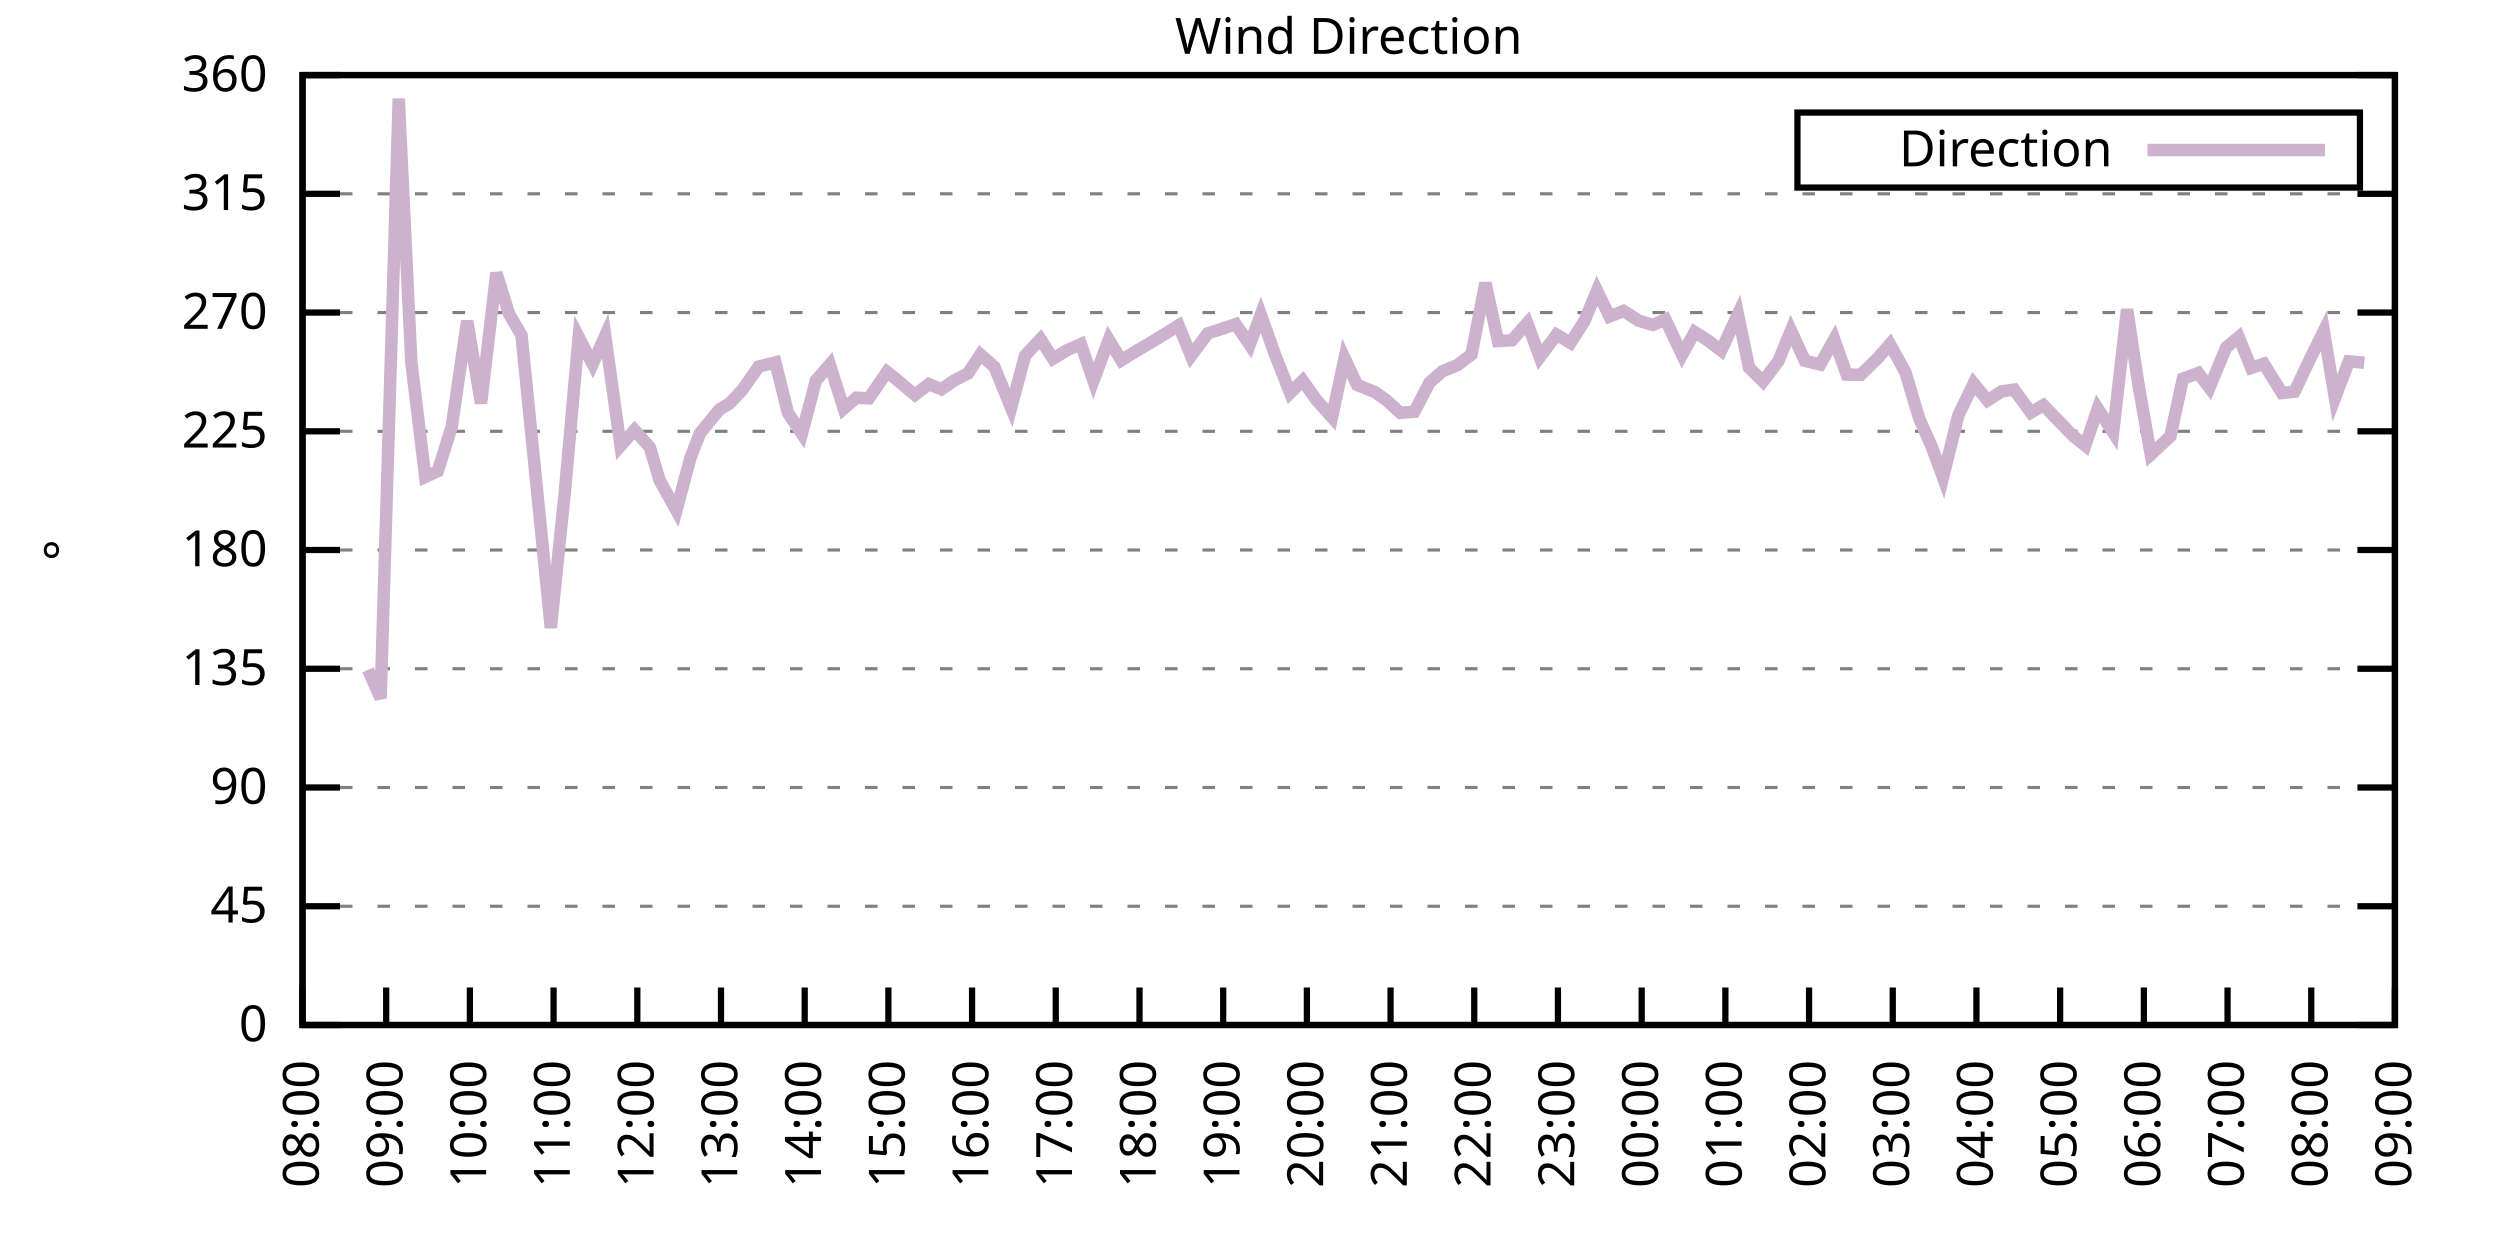
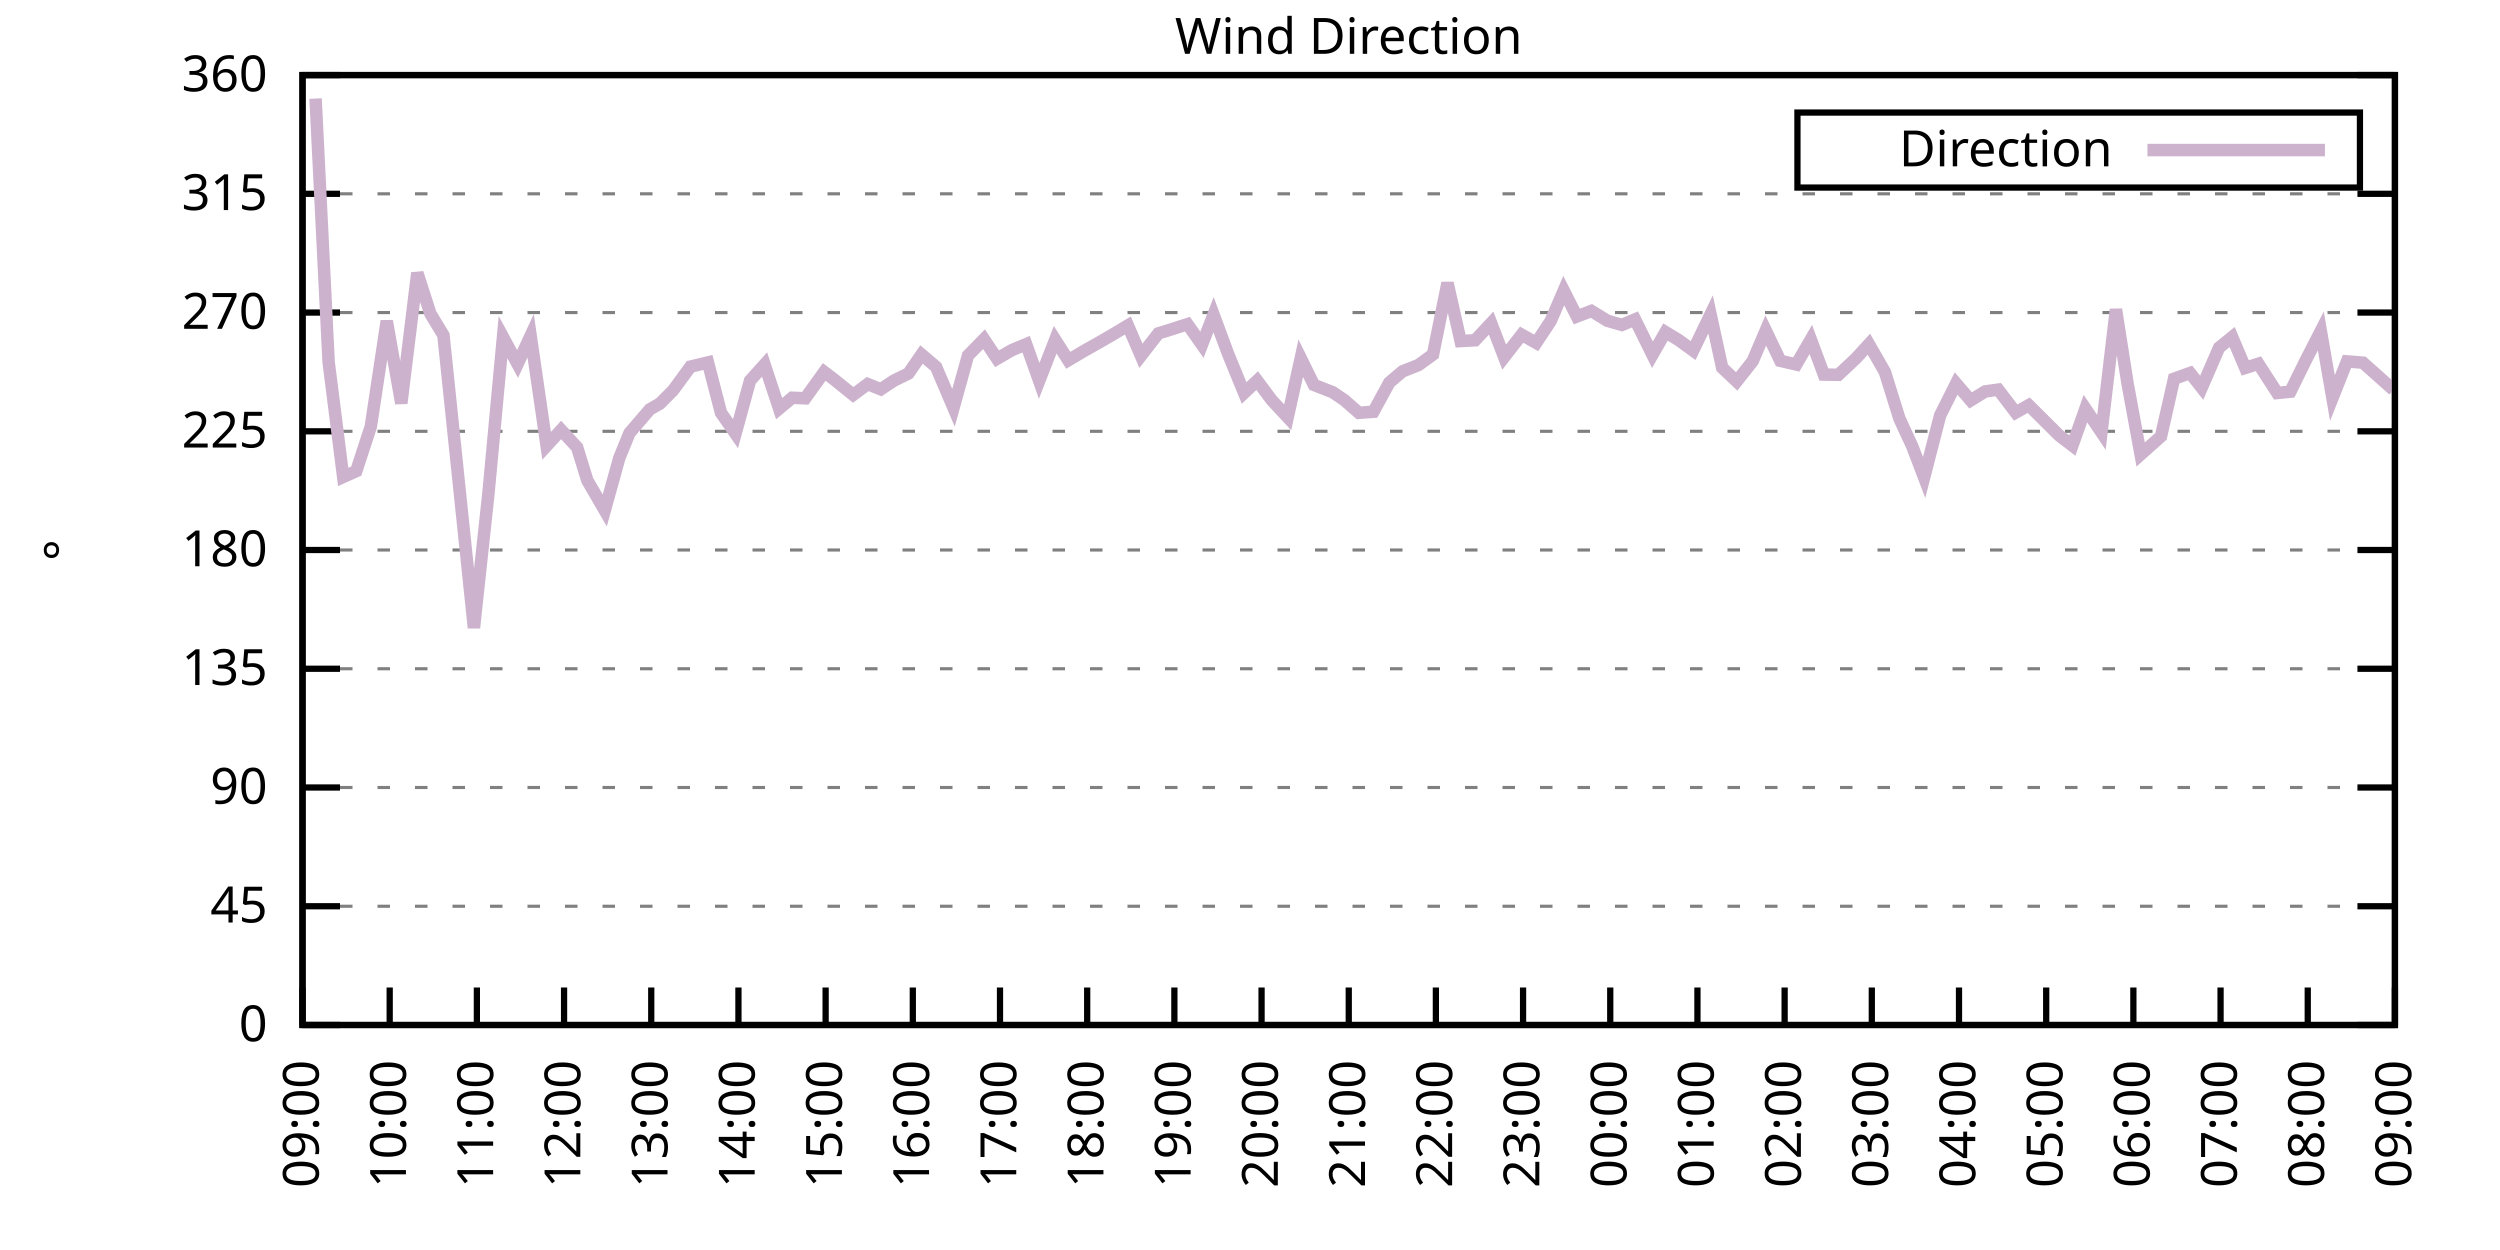
<svg xmlns="http://www.w3.org/2000/svg" xmlns:xlink="http://www.w3.org/1999/xlink" width="400" height="200" viewBox="0 0 400 200">
  <g id="gnuplot_canvas">
    <rect x="0" y="0" width="400" height="200" fill="none" />
    <defs>
      <circle id="gpDot" r="0.5" stroke-width="0.5" stroke="currentColor" />
      <path id="gpPt0" stroke-width="0.333" stroke="currentColor" d="M-1,0 h2 M0,-1 v2" />
      <path id="gpPt1" stroke-width="0.333" stroke="currentColor" d="M-1,-1 L1,1 M1,-1 L-1,1" />
      <path id="gpPt2" stroke-width="0.333" stroke="currentColor" d="M-1,0 L1,0 M0,-1 L0,1 M-1,-1 L1,1 M-1,1 L1,-1" />
      <rect id="gpPt3" stroke-width="0.333" stroke="currentColor" x="-1" y="-1" width="2" height="2" />
      <rect id="gpPt4" stroke-width="0.333" stroke="currentColor" fill="currentColor" x="-1" y="-1" width="2" height="2" />
      <circle id="gpPt5" stroke-width="0.333" stroke="currentColor" cx="0" cy="0" r="1" />
      <use xlink:href="#gpPt5" id="gpPt6" fill="currentColor" stroke="none" />
      <path id="gpPt7" stroke-width="0.333" stroke="currentColor" d="M0,-1.33 L-1.33,0.67 L1.33,0.67 z" />
      <use xlink:href="#gpPt7" id="gpPt8" fill="currentColor" stroke="none" />
      <use xlink:href="#gpPt7" id="gpPt9" stroke="currentColor" transform="rotate(180)" />
      <use xlink:href="#gpPt9" id="gpPt10" fill="currentColor" stroke="none" />
      <use xlink:href="#gpPt3" id="gpPt11" stroke="currentColor" transform="rotate(45)" />
      <use xlink:href="#gpPt11" id="gpPt12" fill="currentColor" stroke="none" />
      <path id="gpPt13" stroke-width="0.333" stroke="currentColor" d="M0,1.330 L1.265,0.411 L0.782,-1.067 L-0.782,-1.076 L-1.265,0.411 z" />
      <use xlink:href="#gpPt13" id="gpPt14" fill="currentColor" stroke="none" />
      <filter id="textbox" filterUnits="objectBoundingBox" x="0" y="0" height="1" width="1">
        <feFlood flood-color="white" flood-opacity="1" result="bgnd" />
        <feComposite in="SourceGraphic" in2="bgnd" operator="atop" />
      </filter>
      <filter id="greybox" filterUnits="objectBoundingBox" x="0" y="0" height="1" width="1">
        <feFlood flood-color="lightgrey" flood-opacity="1" result="grey" />
        <feComposite in="SourceGraphic" in2="grey" operator="atop" />
      </filter>
    </defs>
    <g fill="none" color="white" stroke="currentColor" stroke-width="1.00" stroke-linecap="butt" stroke-linejoin="miter">
</g>
    <g fill="none" color="black" stroke="currentColor" stroke-width="1.00" stroke-linecap="butt" stroke-linejoin="miter">
      <g stroke="none" shape-rendering="crispEdges">
        <polygon fill="rgb(255, 255, 255)" points="48.40,164.00 383.18,164.00 383.18,12.02 48.40,12.02 " />
      </g>
    </g>
    <g fill="none" color="black" stroke="currentColor" stroke-width="1.00" stroke-linecap="butt" stroke-linejoin="miter">
</g>
    <g fill="none" color="black" stroke="black" stroke-width="0.50" stroke-linecap="butt" stroke-linejoin="miter">
</g>
    <g fill="none" color="gray" stroke="currentColor" stroke-width="0.50" stroke-linecap="butt" stroke-linejoin="miter">
      <path stroke="gray" stroke-dasharray="2,4" class="gridline" d="M48.40,164.00 L383.19,164.00  " />
    </g>
    <g fill="none" color="gray" stroke="gray" stroke-width="1.00" stroke-linecap="butt" stroke-linejoin="miter">
</g>
    <g fill="none" color="black" stroke="currentColor" stroke-width="1.00" stroke-linecap="butt" stroke-linejoin="miter">
      <path stroke="black" d="M48.40,164.00 L54.40,164.00 M383.19,164.00 L377.19,164.00  " />
      <g transform="translate(42.80,166.60)" stroke="none" fill="black" font-family="Sans" font-size="8.00" text-anchor="end">
        <text>
          <tspan font-family="Sans"> 0</tspan>
        </text>
      </g>
    </g>
    <g fill="none" color="black" stroke="currentColor" stroke-width="1.00" stroke-linecap="butt" stroke-linejoin="miter">
</g>
    <g fill="none" color="black" stroke="black" stroke-width="0.50" stroke-linecap="butt" stroke-linejoin="miter">
</g>
    <g fill="none" color="gray" stroke="currentColor" stroke-width="0.50" stroke-linecap="butt" stroke-linejoin="miter">
      <path stroke="gray" stroke-dasharray="2,4" class="gridline" d="M48.40,145.00 L383.19,145.00  " />
    </g>
    <g fill="none" color="gray" stroke="gray" stroke-width="1.00" stroke-linecap="butt" stroke-linejoin="miter">
</g>
    <g fill="none" color="black" stroke="currentColor" stroke-width="1.00" stroke-linecap="butt" stroke-linejoin="miter">
      <path stroke="black" d="M48.40,145.00 L54.40,145.00 M383.19,145.00 L377.19,145.00  " />
      <g transform="translate(42.80,147.60)" stroke="none" fill="black" font-family="Sans" font-size="8.00" text-anchor="end">
        <text>
          <tspan font-family="Sans"> 45</tspan>
        </text>
      </g>
    </g>
    <g fill="none" color="black" stroke="currentColor" stroke-width="1.00" stroke-linecap="butt" stroke-linejoin="miter">
</g>
    <g fill="none" color="black" stroke="black" stroke-width="0.50" stroke-linecap="butt" stroke-linejoin="miter">
</g>
    <g fill="none" color="gray" stroke="currentColor" stroke-width="0.50" stroke-linecap="butt" stroke-linejoin="miter">
      <path stroke="gray" stroke-dasharray="2,4" class="gridline" d="M48.40,126.00 L383.19,126.00  " />
    </g>
    <g fill="none" color="gray" stroke="gray" stroke-width="1.00" stroke-linecap="butt" stroke-linejoin="miter">
</g>
    <g fill="none" color="black" stroke="currentColor" stroke-width="1.00" stroke-linecap="butt" stroke-linejoin="miter">
      <path stroke="black" d="M48.40,126.00 L54.40,126.00 M383.19,126.00 L377.19,126.00  " />
      <g transform="translate(42.80,128.60)" stroke="none" fill="black" font-family="Sans" font-size="8.00" text-anchor="end">
        <text>
          <tspan font-family="Sans"> 90</tspan>
        </text>
      </g>
    </g>
    <g fill="none" color="black" stroke="currentColor" stroke-width="1.00" stroke-linecap="butt" stroke-linejoin="miter">
</g>
    <g fill="none" color="black" stroke="black" stroke-width="0.50" stroke-linecap="butt" stroke-linejoin="miter">
</g>
    <g fill="none" color="gray" stroke="currentColor" stroke-width="0.50" stroke-linecap="butt" stroke-linejoin="miter">
      <path stroke="gray" stroke-dasharray="2,4" class="gridline" d="M48.40,107.00 L383.19,107.00  " />
    </g>
    <g fill="none" color="gray" stroke="gray" stroke-width="1.00" stroke-linecap="butt" stroke-linejoin="miter">
</g>
    <g fill="none" color="black" stroke="currentColor" stroke-width="1.00" stroke-linecap="butt" stroke-linejoin="miter">
      <path stroke="black" d="M48.40,107.00 L54.40,107.00 M383.19,107.00 L377.19,107.00  " />
      <g transform="translate(42.80,109.60)" stroke="none" fill="black" font-family="Sans" font-size="8.00" text-anchor="end">
        <text>
          <tspan font-family="Sans"> 135</tspan>
        </text>
      </g>
    </g>
    <g fill="none" color="black" stroke="currentColor" stroke-width="1.00" stroke-linecap="butt" stroke-linejoin="miter">
</g>
    <g fill="none" color="black" stroke="black" stroke-width="0.50" stroke-linecap="butt" stroke-linejoin="miter">
</g>
    <g fill="none" color="gray" stroke="currentColor" stroke-width="0.50" stroke-linecap="butt" stroke-linejoin="miter">
      <path stroke="gray" stroke-dasharray="2,4" class="gridline" d="M48.40,88.00 L383.19,88.00  " />
    </g>
    <g fill="none" color="gray" stroke="gray" stroke-width="1.00" stroke-linecap="butt" stroke-linejoin="miter">
</g>
    <g fill="none" color="black" stroke="currentColor" stroke-width="1.00" stroke-linecap="butt" stroke-linejoin="miter">
      <path stroke="black" d="M48.40,88.00 L54.40,88.00 M383.19,88.00 L377.19,88.00  " />
      <g transform="translate(42.80,90.60)" stroke="none" fill="black" font-family="Sans" font-size="8.00" text-anchor="end">
        <text>
          <tspan font-family="Sans"> 180</tspan>
        </text>
      </g>
    </g>
    <g fill="none" color="black" stroke="currentColor" stroke-width="1.00" stroke-linecap="butt" stroke-linejoin="miter">
</g>
    <g fill="none" color="black" stroke="black" stroke-width="0.50" stroke-linecap="butt" stroke-linejoin="miter">
</g>
    <g fill="none" color="gray" stroke="currentColor" stroke-width="0.50" stroke-linecap="butt" stroke-linejoin="miter">
      <path stroke="gray" stroke-dasharray="2,4" class="gridline" d="M48.40,69.01 L383.19,69.01  " />
    </g>
    <g fill="none" color="gray" stroke="gray" stroke-width="1.00" stroke-linecap="butt" stroke-linejoin="miter">
</g>
    <g fill="none" color="black" stroke="currentColor" stroke-width="1.00" stroke-linecap="butt" stroke-linejoin="miter">
      <path stroke="black" d="M48.40,69.01 L54.40,69.01 M383.19,69.01 L377.19,69.01  " />
      <g transform="translate(42.80,71.61)" stroke="none" fill="black" font-family="Sans" font-size="8.00" text-anchor="end">
        <text>
          <tspan font-family="Sans"> 225</tspan>
        </text>
      </g>
    </g>
    <g fill="none" color="black" stroke="currentColor" stroke-width="1.00" stroke-linecap="butt" stroke-linejoin="miter">
</g>
    <g fill="none" color="black" stroke="black" stroke-width="0.50" stroke-linecap="butt" stroke-linejoin="miter">
</g>
    <g fill="none" color="gray" stroke="currentColor" stroke-width="0.50" stroke-linecap="butt" stroke-linejoin="miter">
      <path stroke="gray" stroke-dasharray="2,4" class="gridline" d="M48.40,50.01 L383.19,50.01  " />
    </g>
    <g fill="none" color="gray" stroke="gray" stroke-width="1.00" stroke-linecap="butt" stroke-linejoin="miter">
</g>
    <g fill="none" color="black" stroke="currentColor" stroke-width="1.00" stroke-linecap="butt" stroke-linejoin="miter">
      <path stroke="black" d="M48.40,50.01 L54.40,50.01 M383.19,50.01 L377.19,50.01  " />
      <g transform="translate(42.80,52.61)" stroke="none" fill="black" font-family="Sans" font-size="8.00" text-anchor="end">
        <text>
          <tspan font-family="Sans"> 270</tspan>
        </text>
      </g>
    </g>
    <g fill="none" color="black" stroke="currentColor" stroke-width="1.00" stroke-linecap="butt" stroke-linejoin="miter">
</g>
    <g fill="none" color="black" stroke="black" stroke-width="0.50" stroke-linecap="butt" stroke-linejoin="miter">
</g>
    <g fill="none" color="gray" stroke="currentColor" stroke-width="0.50" stroke-linecap="butt" stroke-linejoin="miter">
      <path stroke="gray" stroke-dasharray="2,4" class="gridline" d="M48.40,31.01 L383.19,31.01  " />
    </g>
    <g fill="none" color="gray" stroke="gray" stroke-width="1.00" stroke-linecap="butt" stroke-linejoin="miter">
</g>
    <g fill="none" color="black" stroke="currentColor" stroke-width="1.00" stroke-linecap="butt" stroke-linejoin="miter">
      <path stroke="black" d="M48.40,31.01 L54.40,31.01 M383.19,31.01 L377.19,31.01  " />
      <g transform="translate(42.80,33.61)" stroke="none" fill="black" font-family="Sans" font-size="8.00" text-anchor="end">
        <text>
          <tspan font-family="Sans"> 315</tspan>
        </text>
      </g>
    </g>
    <g fill="none" color="black" stroke="currentColor" stroke-width="1.00" stroke-linecap="butt" stroke-linejoin="miter">
</g>
    <g fill="none" color="black" stroke="black" stroke-width="0.50" stroke-linecap="butt" stroke-linejoin="miter">
</g>
    <g fill="none" color="gray" stroke="currentColor" stroke-width="0.50" stroke-linecap="butt" stroke-linejoin="miter">
      <path stroke="gray" stroke-dasharray="2,4" class="gridline" d="M48.40,12.01 L383.19,12.01  " />
    </g>
    <g fill="none" color="gray" stroke="gray" stroke-width="1.00" stroke-linecap="butt" stroke-linejoin="miter">
</g>
    <g fill="none" color="black" stroke="currentColor" stroke-width="1.00" stroke-linecap="butt" stroke-linejoin="miter">
      <path stroke="black" d="M48.40,12.01 L54.40,12.01 M383.19,12.01 L377.19,12.01  " />
      <g transform="translate(42.80,14.61)" stroke="none" fill="black" font-family="Sans" font-size="8.00" text-anchor="end">
        <text>
          <tspan font-family="Sans"> 360</tspan>
        </text>
      </g>
    </g>
    <g fill="none" color="black" stroke="currentColor" stroke-width="1.00" stroke-linecap="butt" stroke-linejoin="miter">
      <path stroke="black" d="M48.40,164.00 L48.40,158.00  " />
      <g transform="translate(51.00,169.60) rotate(270.00)" stroke="none" fill="black" font-family="Sans" font-size="8.00" text-anchor="end">
        <text>
-           <tspan font-family="Sans">08:00</tspan>
-         </text>
-       </g>
-     </g>
-     <g fill="none" color="black" stroke="currentColor" stroke-width="1.00" stroke-linecap="butt" stroke-linejoin="miter">
-       <path stroke="black" d="M61.79,164.00 L61.79,158.00  " />
-       <g transform="translate(64.39,169.60) rotate(270.00)" stroke="none" fill="black" font-family="Sans" font-size="8.00" text-anchor="end">
-         <text>
          <tspan font-family="Sans">09:00</tspan>
        </text>
      </g>
    </g>
    <g fill="none" color="black" stroke="currentColor" stroke-width="1.00" stroke-linecap="butt" stroke-linejoin="miter">
-       <path stroke="black" d="M75.18,164.00 L75.18,158.00  " />
-       <g transform="translate(77.78,169.60) rotate(270.00)" stroke="none" fill="black" font-family="Sans" font-size="8.00" text-anchor="end">
+       <path stroke="black" d="M62.35,164.00 L62.35,158.00  " />
+       <g transform="translate(64.95,169.60) rotate(270.00)" stroke="none" fill="black" font-family="Sans" font-size="8.00" text-anchor="end">
        <text>
          <tspan font-family="Sans">10:00</tspan>
        </text>
      </g>
    </g>
    <g fill="none" color="black" stroke="currentColor" stroke-width="1.00" stroke-linecap="butt" stroke-linejoin="miter">
-       <path stroke="black" d="M88.57,164.00 L88.57,158.00  " />
-       <g transform="translate(91.17,169.60) rotate(270.00)" stroke="none" fill="black" font-family="Sans" font-size="8.00" text-anchor="end">
+       <path stroke="black" d="M76.30,164.00 L76.30,158.00  " />
+       <g transform="translate(78.90,169.60) rotate(270.00)" stroke="none" fill="black" font-family="Sans" font-size="8.00" text-anchor="end">
        <text>
          <tspan font-family="Sans">11:00</tspan>
        </text>
      </g>
    </g>
    <g fill="none" color="black" stroke="currentColor" stroke-width="1.00" stroke-linecap="butt" stroke-linejoin="miter">
-       <path stroke="black" d="M101.97,164.00 L101.97,158.00  " />
-       <g transform="translate(104.57,169.60) rotate(270.00)" stroke="none" fill="black" font-family="Sans" font-size="8.00" text-anchor="end">
+       <path stroke="black" d="M90.25,164.00 L90.25,158.00  " />
+       <g transform="translate(92.85,169.60) rotate(270.00)" stroke="none" fill="black" font-family="Sans" font-size="8.00" text-anchor="end">
        <text>
          <tspan font-family="Sans">12:00</tspan>
        </text>
      </g>
    </g>
    <g fill="none" color="black" stroke="currentColor" stroke-width="1.00" stroke-linecap="butt" stroke-linejoin="miter">
-       <path stroke="black" d="M115.36,164.00 L115.36,158.00  " />
-       <g transform="translate(117.96,169.60) rotate(270.00)" stroke="none" fill="black" font-family="Sans" font-size="8.00" text-anchor="end">
+       <path stroke="black" d="M104.20,164.00 L104.20,158.00  " />
+       <g transform="translate(106.80,169.60) rotate(270.00)" stroke="none" fill="black" font-family="Sans" font-size="8.00" text-anchor="end">
        <text>
          <tspan font-family="Sans">13:00</tspan>
        </text>
      </g>
    </g>
    <g fill="none" color="black" stroke="currentColor" stroke-width="1.00" stroke-linecap="butt" stroke-linejoin="miter">
-       <path stroke="black" d="M128.75,164.00 L128.75,158.00  " />
-       <g transform="translate(131.35,169.60) rotate(270.00)" stroke="none" fill="black" font-family="Sans" font-size="8.00" text-anchor="end">
+       <path stroke="black" d="M118.15,164.00 L118.15,158.00  " />
+       <g transform="translate(120.75,169.60) rotate(270.00)" stroke="none" fill="black" font-family="Sans" font-size="8.00" text-anchor="end">
        <text>
          <tspan font-family="Sans">14:00</tspan>
        </text>
      </g>
    </g>
    <g fill="none" color="black" stroke="currentColor" stroke-width="1.00" stroke-linecap="butt" stroke-linejoin="miter">
-       <path stroke="black" d="M142.14,164.00 L142.14,158.00  " />
-       <g transform="translate(144.74,169.60) rotate(270.00)" stroke="none" fill="black" font-family="Sans" font-size="8.00" text-anchor="end">
+       <path stroke="black" d="M132.10,164.00 L132.10,158.00  " />
+       <g transform="translate(134.70,169.60) rotate(270.00)" stroke="none" fill="black" font-family="Sans" font-size="8.00" text-anchor="end">
        <text>
          <tspan font-family="Sans">15:00</tspan>
        </text>
      </g>
    </g>
    <g fill="none" color="black" stroke="currentColor" stroke-width="1.00" stroke-linecap="butt" stroke-linejoin="miter">
-       <path stroke="black" d="M155.53,164.00 L155.53,158.00  " />
-       <g transform="translate(158.13,169.60) rotate(270.00)" stroke="none" fill="black" font-family="Sans" font-size="8.00" text-anchor="end">
+       <path stroke="black" d="M146.05,164.00 L146.05,158.00  " />
+       <g transform="translate(148.65,169.60) rotate(270.00)" stroke="none" fill="black" font-family="Sans" font-size="8.00" text-anchor="end">
        <text>
          <tspan font-family="Sans">16:00</tspan>
        </text>
      </g>
    </g>
    <g fill="none" color="black" stroke="currentColor" stroke-width="1.00" stroke-linecap="butt" stroke-linejoin="miter">
-       <path stroke="black" d="M168.92,164.00 L168.92,158.00  " />
-       <g transform="translate(171.52,169.60) rotate(270.00)" stroke="none" fill="black" font-family="Sans" font-size="8.00" text-anchor="end">
+       <path stroke="black" d="M160.00,164.00 L160.00,158.00  " />
+       <g transform="translate(162.60,169.60) rotate(270.00)" stroke="none" fill="black" font-family="Sans" font-size="8.00" text-anchor="end">
        <text>
          <tspan font-family="Sans">17:00</tspan>
        </text>
      </g>
    </g>
    <g fill="none" color="black" stroke="currentColor" stroke-width="1.00" stroke-linecap="butt" stroke-linejoin="miter">
-       <path stroke="black" d="M182.32,164.00 L182.32,158.00  " />
-       <g transform="translate(184.92,169.60) rotate(270.00)" stroke="none" fill="black" font-family="Sans" font-size="8.00" text-anchor="end">
+       <path stroke="black" d="M173.95,164.00 L173.95,158.00  " />
+       <g transform="translate(176.55,169.60) rotate(270.00)" stroke="none" fill="black" font-family="Sans" font-size="8.00" text-anchor="end">
        <text>
          <tspan font-family="Sans">18:00</tspan>
        </text>
      </g>
    </g>
    <g fill="none" color="black" stroke="currentColor" stroke-width="1.00" stroke-linecap="butt" stroke-linejoin="miter">
-       <path stroke="black" d="M195.71,164.00 L195.71,158.00  " />
-       <g transform="translate(198.31,169.60) rotate(270.00)" stroke="none" fill="black" font-family="Sans" font-size="8.00" text-anchor="end">
+       <path stroke="black" d="M187.90,164.00 L187.90,158.00  " />
+       <g transform="translate(190.50,169.60) rotate(270.00)" stroke="none" fill="black" font-family="Sans" font-size="8.00" text-anchor="end">
        <text>
          <tspan font-family="Sans">19:00</tspan>
        </text>
      </g>
    </g>
    <g fill="none" color="black" stroke="currentColor" stroke-width="1.00" stroke-linecap="butt" stroke-linejoin="miter">
-       <path stroke="black" d="M209.10,164.00 L209.10,158.00  " />
-       <g transform="translate(211.70,169.60) rotate(270.00)" stroke="none" fill="black" font-family="Sans" font-size="8.00" text-anchor="end">
+       <path stroke="black" d="M201.85,164.00 L201.85,158.00  " />
+       <g transform="translate(204.45,169.60) rotate(270.00)" stroke="none" fill="black" font-family="Sans" font-size="8.00" text-anchor="end">
        <text>
          <tspan font-family="Sans">20:00</tspan>
        </text>
      </g>
    </g>
    <g fill="none" color="black" stroke="currentColor" stroke-width="1.00" stroke-linecap="butt" stroke-linejoin="miter">
-       <path stroke="black" d="M222.49,164.00 L222.49,158.00  " />
-       <g transform="translate(225.09,169.60) rotate(270.00)" stroke="none" fill="black" font-family="Sans" font-size="8.00" text-anchor="end">
+       <path stroke="black" d="M215.80,164.00 L215.80,158.00  " />
+       <g transform="translate(218.40,169.60) rotate(270.00)" stroke="none" fill="black" font-family="Sans" font-size="8.00" text-anchor="end">
        <text>
          <tspan font-family="Sans">21:00</tspan>
        </text>
      </g>
    </g>
    <g fill="none" color="black" stroke="currentColor" stroke-width="1.00" stroke-linecap="butt" stroke-linejoin="miter">
-       <path stroke="black" d="M235.88,164.00 L235.88,158.00  " />
-       <g transform="translate(238.48,169.60) rotate(270.00)" stroke="none" fill="black" font-family="Sans" font-size="8.00" text-anchor="end">
+       <path stroke="black" d="M229.74,164.00 L229.74,158.00  " />
+       <g transform="translate(232.34,169.60) rotate(270.00)" stroke="none" fill="black" font-family="Sans" font-size="8.00" text-anchor="end">
        <text>
          <tspan font-family="Sans">22:00</tspan>
        </text>
      </g>
    </g>
    <g fill="none" color="black" stroke="currentColor" stroke-width="1.00" stroke-linecap="butt" stroke-linejoin="miter">
-       <path stroke="black" d="M249.27,164.00 L249.27,158.00  " />
-       <g transform="translate(251.87,169.60) rotate(270.00)" stroke="none" fill="black" font-family="Sans" font-size="8.00" text-anchor="end">
+       <path stroke="black" d="M243.69,164.00 L243.69,158.00  " />
+       <g transform="translate(246.29,169.60) rotate(270.00)" stroke="none" fill="black" font-family="Sans" font-size="8.00" text-anchor="end">
        <text>
          <tspan font-family="Sans">23:00</tspan>
        </text>
      </g>
    </g>
    <g fill="none" color="black" stroke="currentColor" stroke-width="1.00" stroke-linecap="butt" stroke-linejoin="miter">
-       <path stroke="black" d="M262.67,164.00 L262.67,158.00  " />
-       <g transform="translate(265.27,169.60) rotate(270.00)" stroke="none" fill="black" font-family="Sans" font-size="8.00" text-anchor="end">
+       <path stroke="black" d="M257.64,164.00 L257.64,158.00  " />
+       <g transform="translate(260.24,169.60) rotate(270.00)" stroke="none" fill="black" font-family="Sans" font-size="8.00" text-anchor="end">
        <text>
          <tspan font-family="Sans">00:00</tspan>
        </text>
      </g>
    </g>
    <g fill="none" color="black" stroke="currentColor" stroke-width="1.00" stroke-linecap="butt" stroke-linejoin="miter">
-       <path stroke="black" d="M276.06,164.00 L276.06,158.00  " />
-       <g transform="translate(278.66,169.60) rotate(270.00)" stroke="none" fill="black" font-family="Sans" font-size="8.00" text-anchor="end">
+       <path stroke="black" d="M271.59,164.00 L271.59,158.00  " />
+       <g transform="translate(274.19,169.60) rotate(270.00)" stroke="none" fill="black" font-family="Sans" font-size="8.00" text-anchor="end">
        <text>
          <tspan font-family="Sans">01:00</tspan>
        </text>
      </g>
    </g>
    <g fill="none" color="black" stroke="currentColor" stroke-width="1.00" stroke-linecap="butt" stroke-linejoin="miter">
-       <path stroke="black" d="M289.45,164.00 L289.45,158.00  " />
-       <g transform="translate(292.05,169.60) rotate(270.00)" stroke="none" fill="black" font-family="Sans" font-size="8.00" text-anchor="end">
+       <path stroke="black" d="M285.54,164.00 L285.54,158.00  " />
+       <g transform="translate(288.14,169.60) rotate(270.00)" stroke="none" fill="black" font-family="Sans" font-size="8.00" text-anchor="end">
        <text>
          <tspan font-family="Sans">02:00</tspan>
        </text>
      </g>
    </g>
    <g fill="none" color="black" stroke="currentColor" stroke-width="1.00" stroke-linecap="butt" stroke-linejoin="miter">
-       <path stroke="black" d="M302.84,164.00 L302.84,158.00  " />
-       <g transform="translate(305.44,169.60) rotate(270.00)" stroke="none" fill="black" font-family="Sans" font-size="8.00" text-anchor="end">
+       <path stroke="black" d="M299.49,164.00 L299.49,158.00  " />
+       <g transform="translate(302.09,169.60) rotate(270.00)" stroke="none" fill="black" font-family="Sans" font-size="8.00" text-anchor="end">
        <text>
          <tspan font-family="Sans">03:00</tspan>
        </text>
      </g>
    </g>
    <g fill="none" color="black" stroke="currentColor" stroke-width="1.00" stroke-linecap="butt" stroke-linejoin="miter">
-       <path stroke="black" d="M316.23,164.00 L316.23,158.00  " />
-       <g transform="translate(318.83,169.60) rotate(270.00)" stroke="none" fill="black" font-family="Sans" font-size="8.00" text-anchor="end">
+       <path stroke="black" d="M313.44,164.00 L313.44,158.00  " />
+       <g transform="translate(316.04,169.60) rotate(270.00)" stroke="none" fill="black" font-family="Sans" font-size="8.00" text-anchor="end">
        <text>
          <tspan font-family="Sans">04:00</tspan>
        </text>
      </g>
    </g>
    <g fill="none" color="black" stroke="currentColor" stroke-width="1.00" stroke-linecap="butt" stroke-linejoin="miter">
-       <path stroke="black" d="M329.62,164.00 L329.62,158.00  " />
-       <g transform="translate(332.22,169.60) rotate(270.00)" stroke="none" fill="black" font-family="Sans" font-size="8.00" text-anchor="end">
+       <path stroke="black" d="M327.39,164.00 L327.39,158.00  " />
+       <g transform="translate(329.99,169.60) rotate(270.00)" stroke="none" fill="black" font-family="Sans" font-size="8.00" text-anchor="end">
        <text>
          <tspan font-family="Sans">05:00</tspan>
        </text>
      </g>
    </g>
    <g fill="none" color="black" stroke="currentColor" stroke-width="1.00" stroke-linecap="butt" stroke-linejoin="miter">
-       <path stroke="black" d="M343.02,164.00 L343.02,158.00  " />
-       <g transform="translate(345.62,169.60) rotate(270.00)" stroke="none" fill="black" font-family="Sans" font-size="8.00" text-anchor="end">
+       <path stroke="black" d="M341.34,164.00 L341.34,158.00  " />
+       <g transform="translate(343.94,169.60) rotate(270.00)" stroke="none" fill="black" font-family="Sans" font-size="8.00" text-anchor="end">
        <text>
          <tspan font-family="Sans">06:00</tspan>
        </text>
      </g>
    </g>
    <g fill="none" color="black" stroke="currentColor" stroke-width="1.00" stroke-linecap="butt" stroke-linejoin="miter">
-       <path stroke="black" d="M356.41,164.00 L356.41,158.00  " />
-       <g transform="translate(359.01,169.60) rotate(270.00)" stroke="none" fill="black" font-family="Sans" font-size="8.00" text-anchor="end">
+       <path stroke="black" d="M355.29,164.00 L355.29,158.00  " />
+       <g transform="translate(357.89,169.60) rotate(270.00)" stroke="none" fill="black" font-family="Sans" font-size="8.00" text-anchor="end">
        <text>
          <tspan font-family="Sans">07:00</tspan>
        </text>
      </g>
    </g>
    <g fill="none" color="black" stroke="currentColor" stroke-width="1.00" stroke-linecap="butt" stroke-linejoin="miter">
-       <path stroke="black" d="M369.80,164.00 L369.80,158.00  " />
-       <g transform="translate(372.40,169.60) rotate(270.00)" stroke="none" fill="black" font-family="Sans" font-size="8.00" text-anchor="end">
+       <path stroke="black" d="M369.24,164.00 L369.24,158.00  " />
+       <g transform="translate(371.84,169.60) rotate(270.00)" stroke="none" fill="black" font-family="Sans" font-size="8.00" text-anchor="end">
        <text>
          <tspan font-family="Sans">08:00</tspan>
        </text>
      </g>
    </g>
    <g fill="none" color="black" stroke="currentColor" stroke-width="1.00" stroke-linecap="butt" stroke-linejoin="miter">
      <path stroke="black" d="M383.19,164.00 L383.19,158.00  " />
      <g transform="translate(385.79,169.60) rotate(270.00)" stroke="none" fill="black" font-family="Sans" font-size="8.00" text-anchor="end">
        <text>
          <tspan font-family="Sans">09:00</tspan>
        </text>
      </g>
    </g>
    <g fill="none" color="black" stroke="currentColor" stroke-width="1.00" stroke-linecap="butt" stroke-linejoin="miter">
</g>
    <g fill="none" color="black" stroke="currentColor" stroke-width="1.00" stroke-linecap="butt" stroke-linejoin="miter">
      <path stroke="black" d="M48.40,12.01 L48.40,164.00 L383.19,164.00 L383.19,12.01 L48.40,12.01 Z  " />
    </g>
    <g fill="none" color="black" stroke="currentColor" stroke-width="1.00" stroke-linecap="butt" stroke-linejoin="miter">
</g>
    <g fill="none" color="black" stroke="currentColor" stroke-width="1.00" stroke-linecap="butt" stroke-linejoin="miter">
      <path stroke="black" d="M287.59,30.01 L287.59,18.01 L377.59,18.01 L377.59,30.01 L287.59,30.01 Z  " />
    </g>
    <g id="Wind_direction_plot_1">
      <g fill="none" color="white" stroke="black" stroke-width="2.00" stroke-linecap="butt" stroke-linejoin="miter">
</g>
      <g fill="none" color="black" stroke="currentColor" stroke-width="2.00" stroke-linecap="butt" stroke-linejoin="miter">
        <g transform="translate(337.99,26.61)" stroke="none" fill="black" font-family="Sans" font-size="8.00" text-anchor="end">
          <text>
            <tspan font-family="Sans">Direction</tspan>
          </text>
        </g>
      </g>
      <g fill="none" color="black" stroke="currentColor" stroke-width="2.00" stroke-linecap="butt" stroke-linejoin="miter">
-         <path stroke="rgb(204, 178, 204)" d="M343.59,24.01 L371.99,24.01 M58.89,107.17 L60.90,111.73 L63.80,15.77 L65.81,57.94 L68.04,76.31 L70.05,75.38   L72.28,68.25 L74.74,51.36 L76.97,64.53 L79.42,43.67 L81.43,50.18 L83.44,53.64 L88.13,100.46 L90.36,78.84   L92.59,53.93 L94.82,58.24 L96.83,53.72 L99.29,71.33 L101.52,68.80 L103.98,71.58 L105.54,76.86 L108.22,81.67   L110.45,73.31 L112.01,69.30 L115.13,65.50 L116.70,64.57 L118.71,62.46 L121.38,58.66 L124.06,57.99 L126.07,66.05   L128.30,69.39 L130.54,60.90 L132.77,58.32 L135.00,65.38 L137.01,63.64 L139.02,63.73 L141.92,59.51 L143.26,60.56   L146.38,63.18 L148.61,61.45 L150.62,62.29 L152.63,60.90 L154.86,59.76 L156.87,56.72 L159.10,58.70 L161.78,65.25   L164.01,56.89 L166.47,54.27 L168.48,57.40 L170.71,56.04 L172.94,55.07 L174.95,60.94 L177.41,54.36 L179.41,57.65   L181.65,56.26 L184.32,54.69 L186.33,53.47 L188.57,52.08 L190.57,56.93 L193.25,53.34 L194.81,52.84 L197.72,51.87   L199.95,55.16 L201.73,50.35 L203.97,56.64 L206.42,62.88 L208.43,60.90 L210.66,64.02 L213.12,66.77 L215.13,57.31   L217.13,61.58 L220.04,62.76 L221.82,64.02 L224.05,66.05 L226.29,65.88 L228.74,61.20 L230.75,59.42 L233.20,58.41   L235.44,56.72 L237.67,45.28 L239.68,54.57 L241.91,54.44 L244.36,51.70 L246.37,57.14 L249.05,53.55 L251.28,54.86   L253.51,51.36 L255.52,46.50 L257.53,50.64 L259.76,49.75 L262.22,51.32 L264.45,51.99 L266.46,51.11 L269.14,56.76   L271.15,53.13 L273.16,54.40 L275.39,56.09 L278.07,50.30 L279.85,58.83 L282.08,61.03 L284.54,57.78 L286.55,52.88   L288.78,57.73 L291.23,58.32 L293.47,54.31 L295.48,59.93 L297.71,59.97 L300.39,57.35 L302.39,55.07 L304.85,59.51   L307.08,66.98 L309.09,71.50 L310.88,76.39 L313.33,66.47 L315.79,61.36 L318.02,64.07 L320.25,62.63 L322.26,62.34   L324.94,66.01 L326.95,64.83 L331.63,69.68 L333.64,71.29 L335.65,65.38 L338.10,69.18 L340.34,49.50 L342.12,61.36   L344.13,72.72 L347.26,69.81 L349.26,60.60 L351.72,59.68 L353.51,62.04 L356.18,55.62 L358.19,53.93 L360.20,58.87   L362.21,58.20 L365.11,62.88 L367.12,62.67 L369.58,57.48 L371.81,52.96 L373.59,63.69 L375.82,57.82 L378.28,58.03    " />
+         <path stroke="rgb(204, 178, 204)" d="M343.59,24.01 L371.99,24.01 M50.49,15.77 L52.58,57.94 L54.91,76.31 L57.00,75.38 L59.33,68.25 L61.88,51.36   L64.21,64.53 L66.77,43.67 L68.86,50.18 L70.95,53.64 L75.83,100.46 L78.16,78.84 L80.48,53.93 L82.81,58.24   L84.90,53.72 L87.46,71.33 L89.78,68.80 L92.34,71.58 L93.97,76.86 L96.76,81.67 L99.08,73.31 L100.71,69.30   L103.97,65.50 L105.59,64.57 L107.69,62.46 L110.48,58.66 L113.27,57.99 L115.36,66.05 L117.68,69.39 L120.01,60.90   L122.33,58.32 L124.66,65.38 L126.75,63.64 L128.84,63.73 L131.87,59.51 L133.26,60.56 L136.51,63.18 L138.84,61.45   L140.93,62.29 L143.02,60.90 L145.35,59.76 L147.44,56.72 L149.77,58.70 L152.56,65.25 L154.88,56.89 L157.44,54.27   L159.53,57.40 L161.86,56.04 L164.18,55.07 L166.27,60.94 L168.83,54.36 L170.92,57.65 L173.25,56.26 L176.04,54.69   L178.13,53.47 L180.46,52.08 L182.55,56.93 L185.34,53.34 L186.97,52.84 L189.99,51.87 L192.31,55.16 L194.17,50.35   L196.50,56.64 L199.06,62.88 L201.15,60.90 L203.47,64.02 L206.03,66.77 L208.12,57.31 L210.22,61.58 L213.24,62.76   L215.10,64.02 L217.42,66.05 L219.75,65.88 L222.30,61.20 L224.40,59.42 L226.95,58.41 L229.28,56.72 L231.60,45.28   L233.70,54.57 L236.02,54.44 L238.58,51.70 L240.67,57.14 L243.46,53.55 L245.79,54.86 L248.11,51.36 L250.20,46.50   L252.30,50.64 L254.62,49.75 L257.18,51.32 L259.50,51.99 L261.60,51.11 L264.39,56.76 L266.48,53.13 L268.57,54.40   L270.90,56.09 L273.69,50.30 L275.55,58.83 L277.87,61.03 L280.43,57.78 L282.52,52.88 L284.85,57.73 L287.40,58.32   L289.73,54.31 L291.82,59.93 L294.15,59.97 L296.94,57.35 L299.03,55.07 L301.58,59.51 L303.91,66.98 L306.00,71.50   L307.86,76.39 L310.42,66.47 L312.98,61.36 L315.30,64.07 L317.63,62.63 L319.72,62.34 L322.51,66.01 L324.60,64.83   L329.48,69.68 L331.58,71.29 L333.67,65.38 L336.23,69.18 L338.55,49.50 L340.41,61.36 L342.50,72.72 L345.76,69.81   L347.85,60.60 L350.41,59.68 L352.27,62.04 L355.06,55.62 L357.15,53.93 L359.24,58.87 L361.34,58.20 L364.36,62.88   L366.45,62.67 L369.01,57.48 L371.33,52.96 L373.19,63.69 L375.52,57.82 L378.08,58.03 L382.96,62.38  " />
      </g>
    </g>
    <g fill="none" color="black" stroke="currentColor" stroke-width="2.00" stroke-linecap="butt" stroke-linejoin="miter">
</g>
    <g fill="none" color="black" stroke="black" stroke-width="1.00" stroke-linecap="butt" stroke-linejoin="miter">
</g>
    <g fill="none" color="black" stroke="currentColor" stroke-width="1.00" stroke-linecap="butt" stroke-linejoin="miter">
      <path stroke="black" d="M48.40,12.01 L48.40,164.00 L383.19,164.00 L383.19,12.01 L48.40,12.01 Z  " />
      <g transform="translate(12.80,88.01) rotate(270.00)" stroke="none" fill="black" font-family="Sans" font-size="8.00" text-anchor="middle">
        <text>
          <tspan font-family="Sans">°</tspan>
        </text>
      </g>
    </g>
    <g fill="none" color="black" stroke="currentColor" stroke-width="1.00" stroke-linecap="butt" stroke-linejoin="miter">
</g>
    <g fill="none" color="black" stroke="currentColor" stroke-width="1.00" stroke-linecap="butt" stroke-linejoin="miter">
      <g transform="translate(215.79,8.61)" stroke="none" fill="black" font-family="Sans" font-size="8.00" text-anchor="middle">
        <text>
          <tspan font-family="Sans">Wind Direction</tspan>
        </text>
      </g>
    </g>
    <g fill="none" color="black" stroke="currentColor" stroke-width="1.00" stroke-linecap="butt" stroke-linejoin="miter">
</g>
  </g>
</svg>
